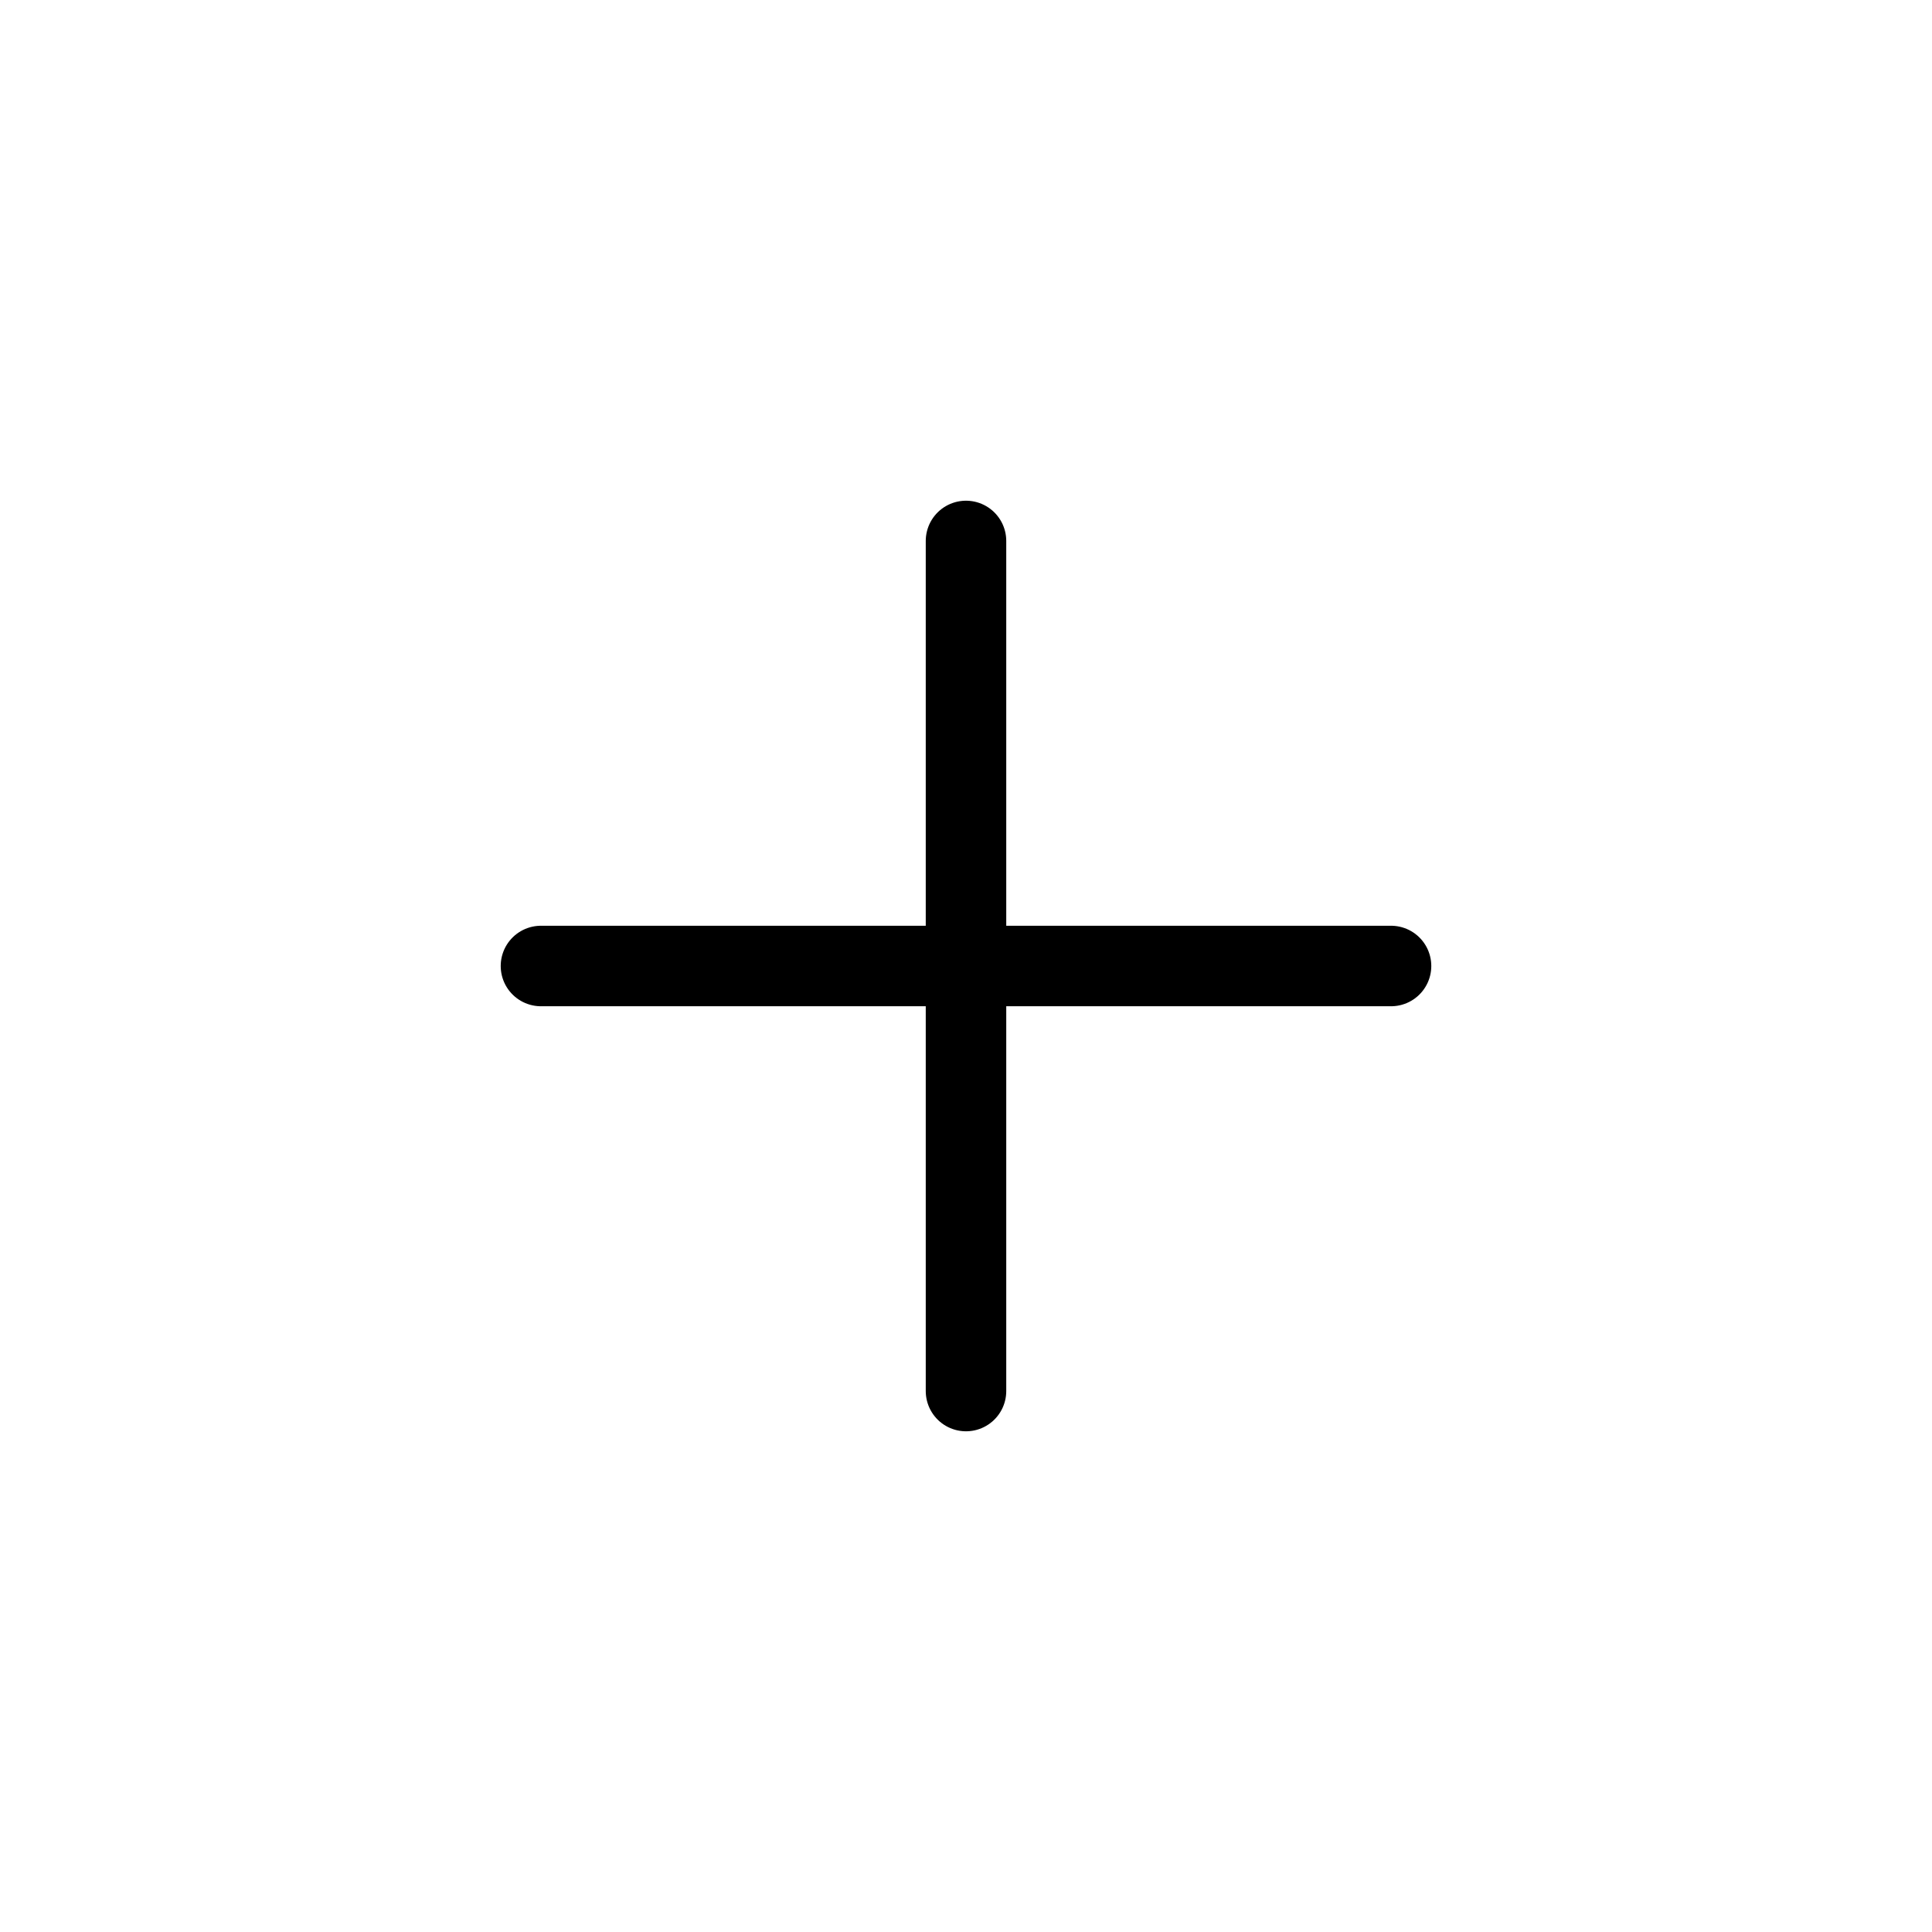
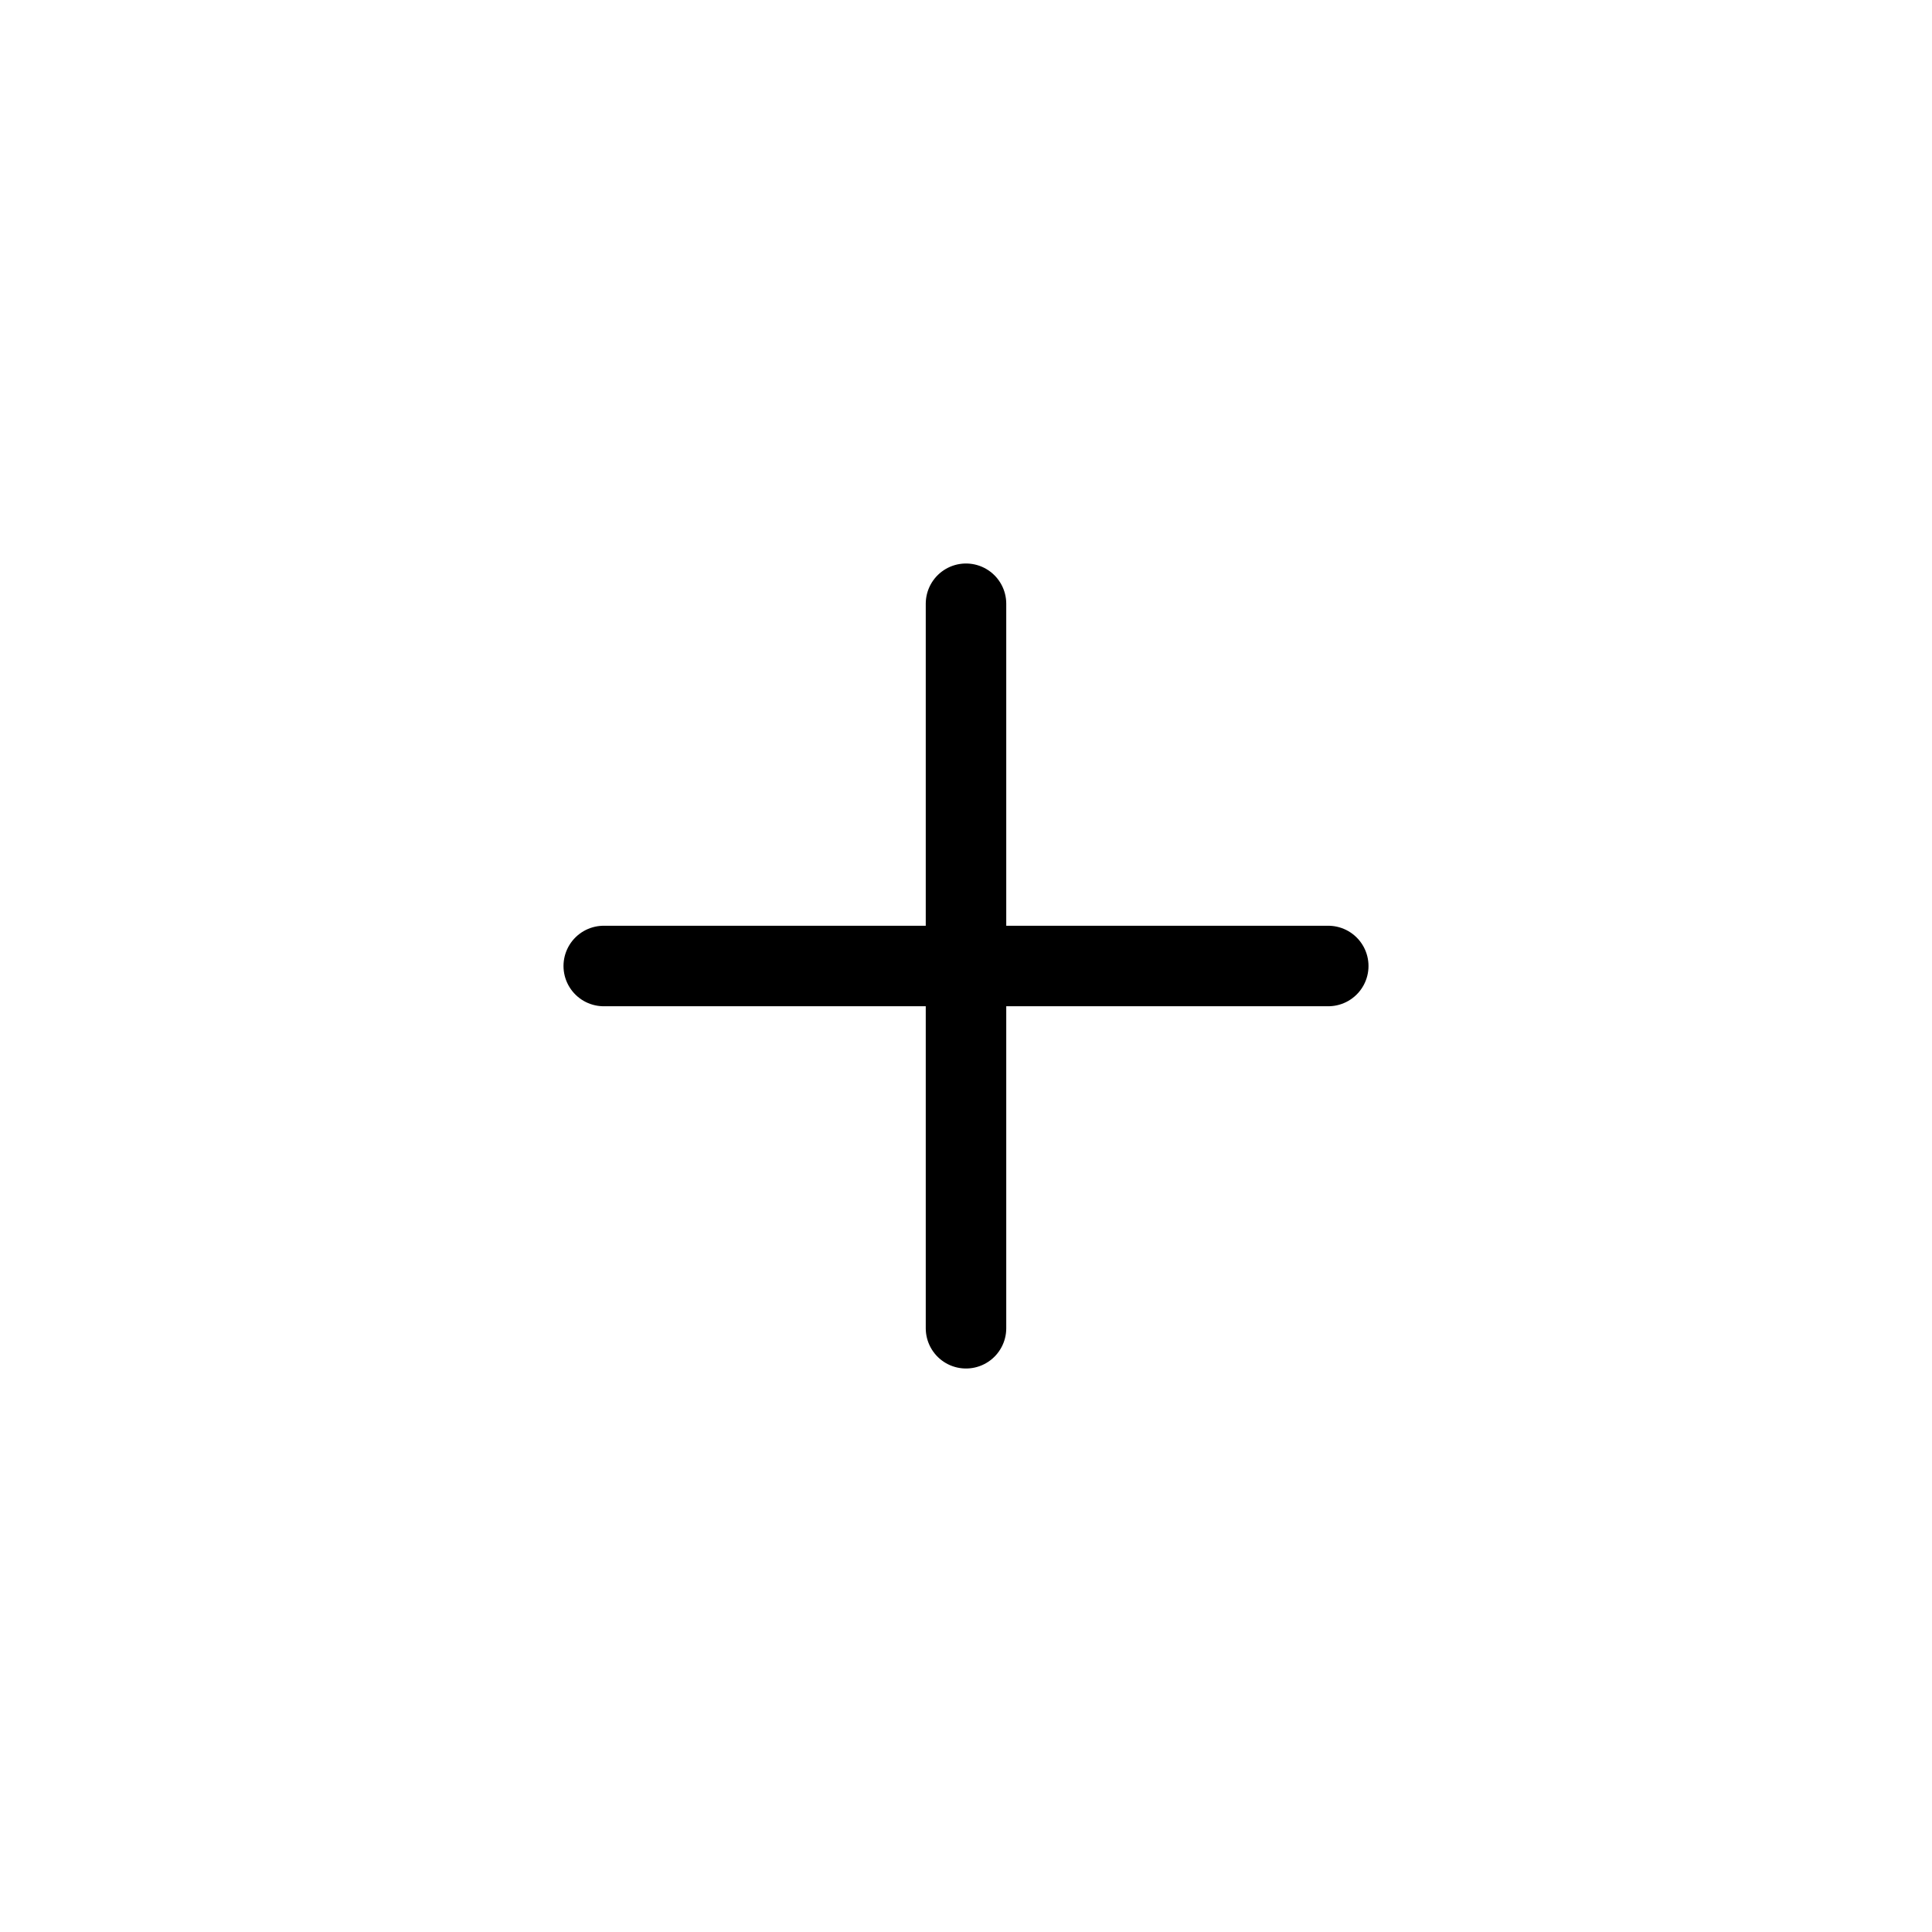
- <svg width="48" height="48" viewBox="0 0 48 48" fill="none" stroke-width="2" stroke="currentColor" stroke-linecap="round">
-   <line x1="50%" y1="28%" x2="50%" y2="72%" />
-   <line x1="28%" y1="50%" x2="72%" y2="50%" />
+ <svg xmlns="http://www.w3.org/2000/svg" width="48" height="48" viewBox="0 0 48 48" fill="none">
+   <path d="M15 24H33M24 15V33" stroke="currentColor" stroke-width="2" stroke-linecap="round" />
</svg>
